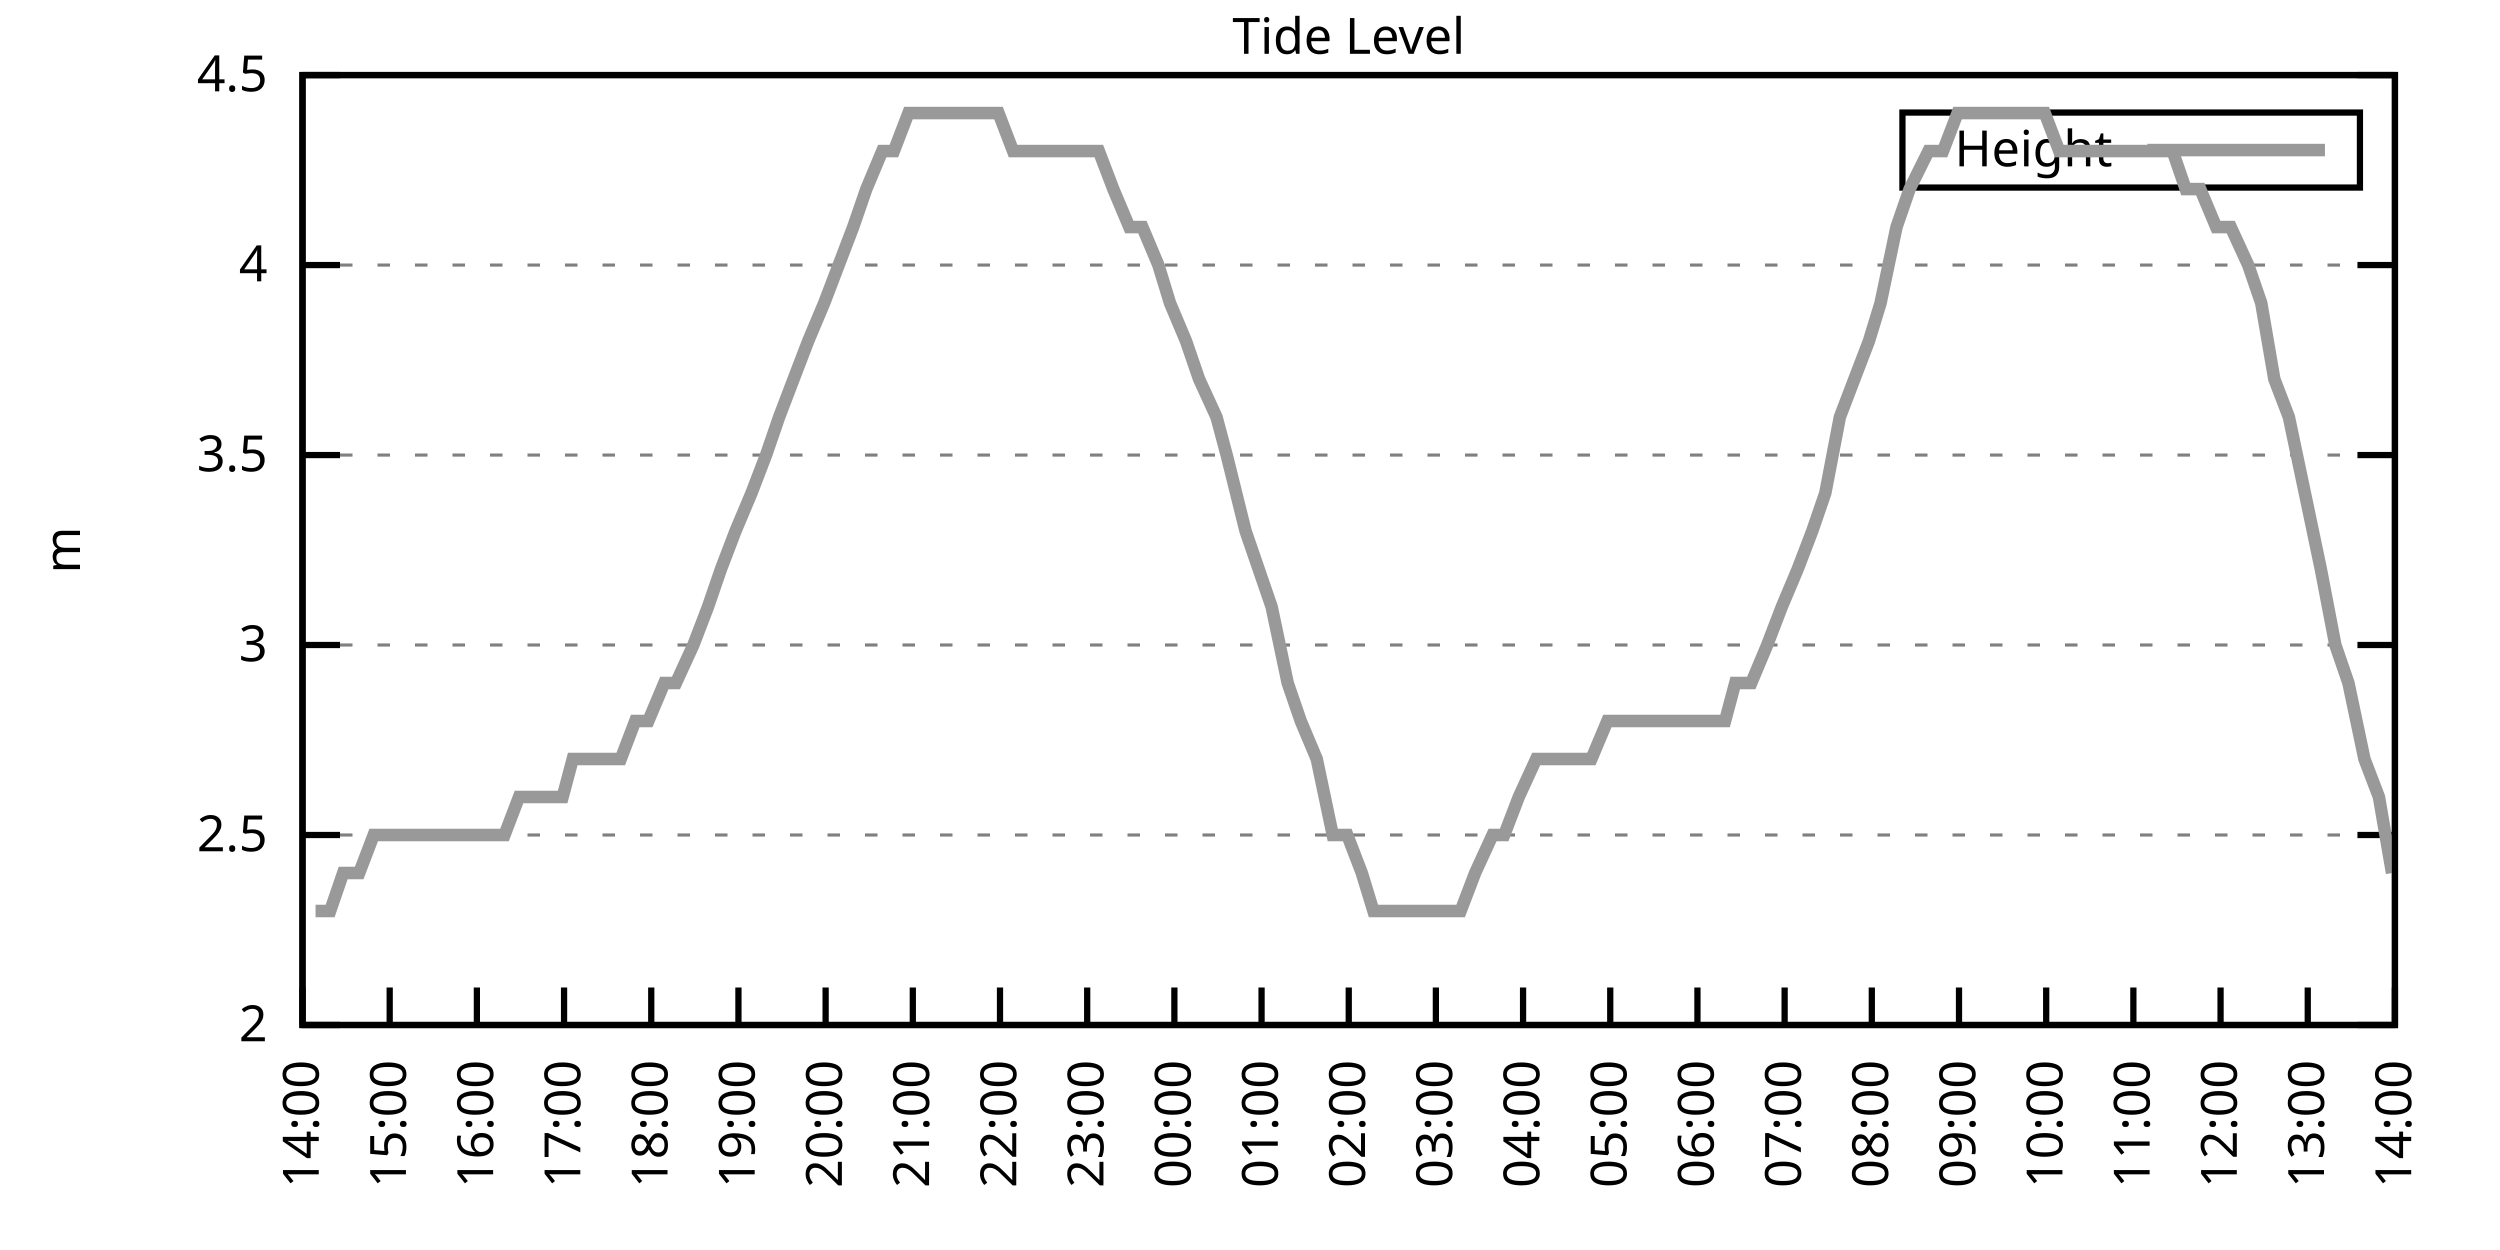
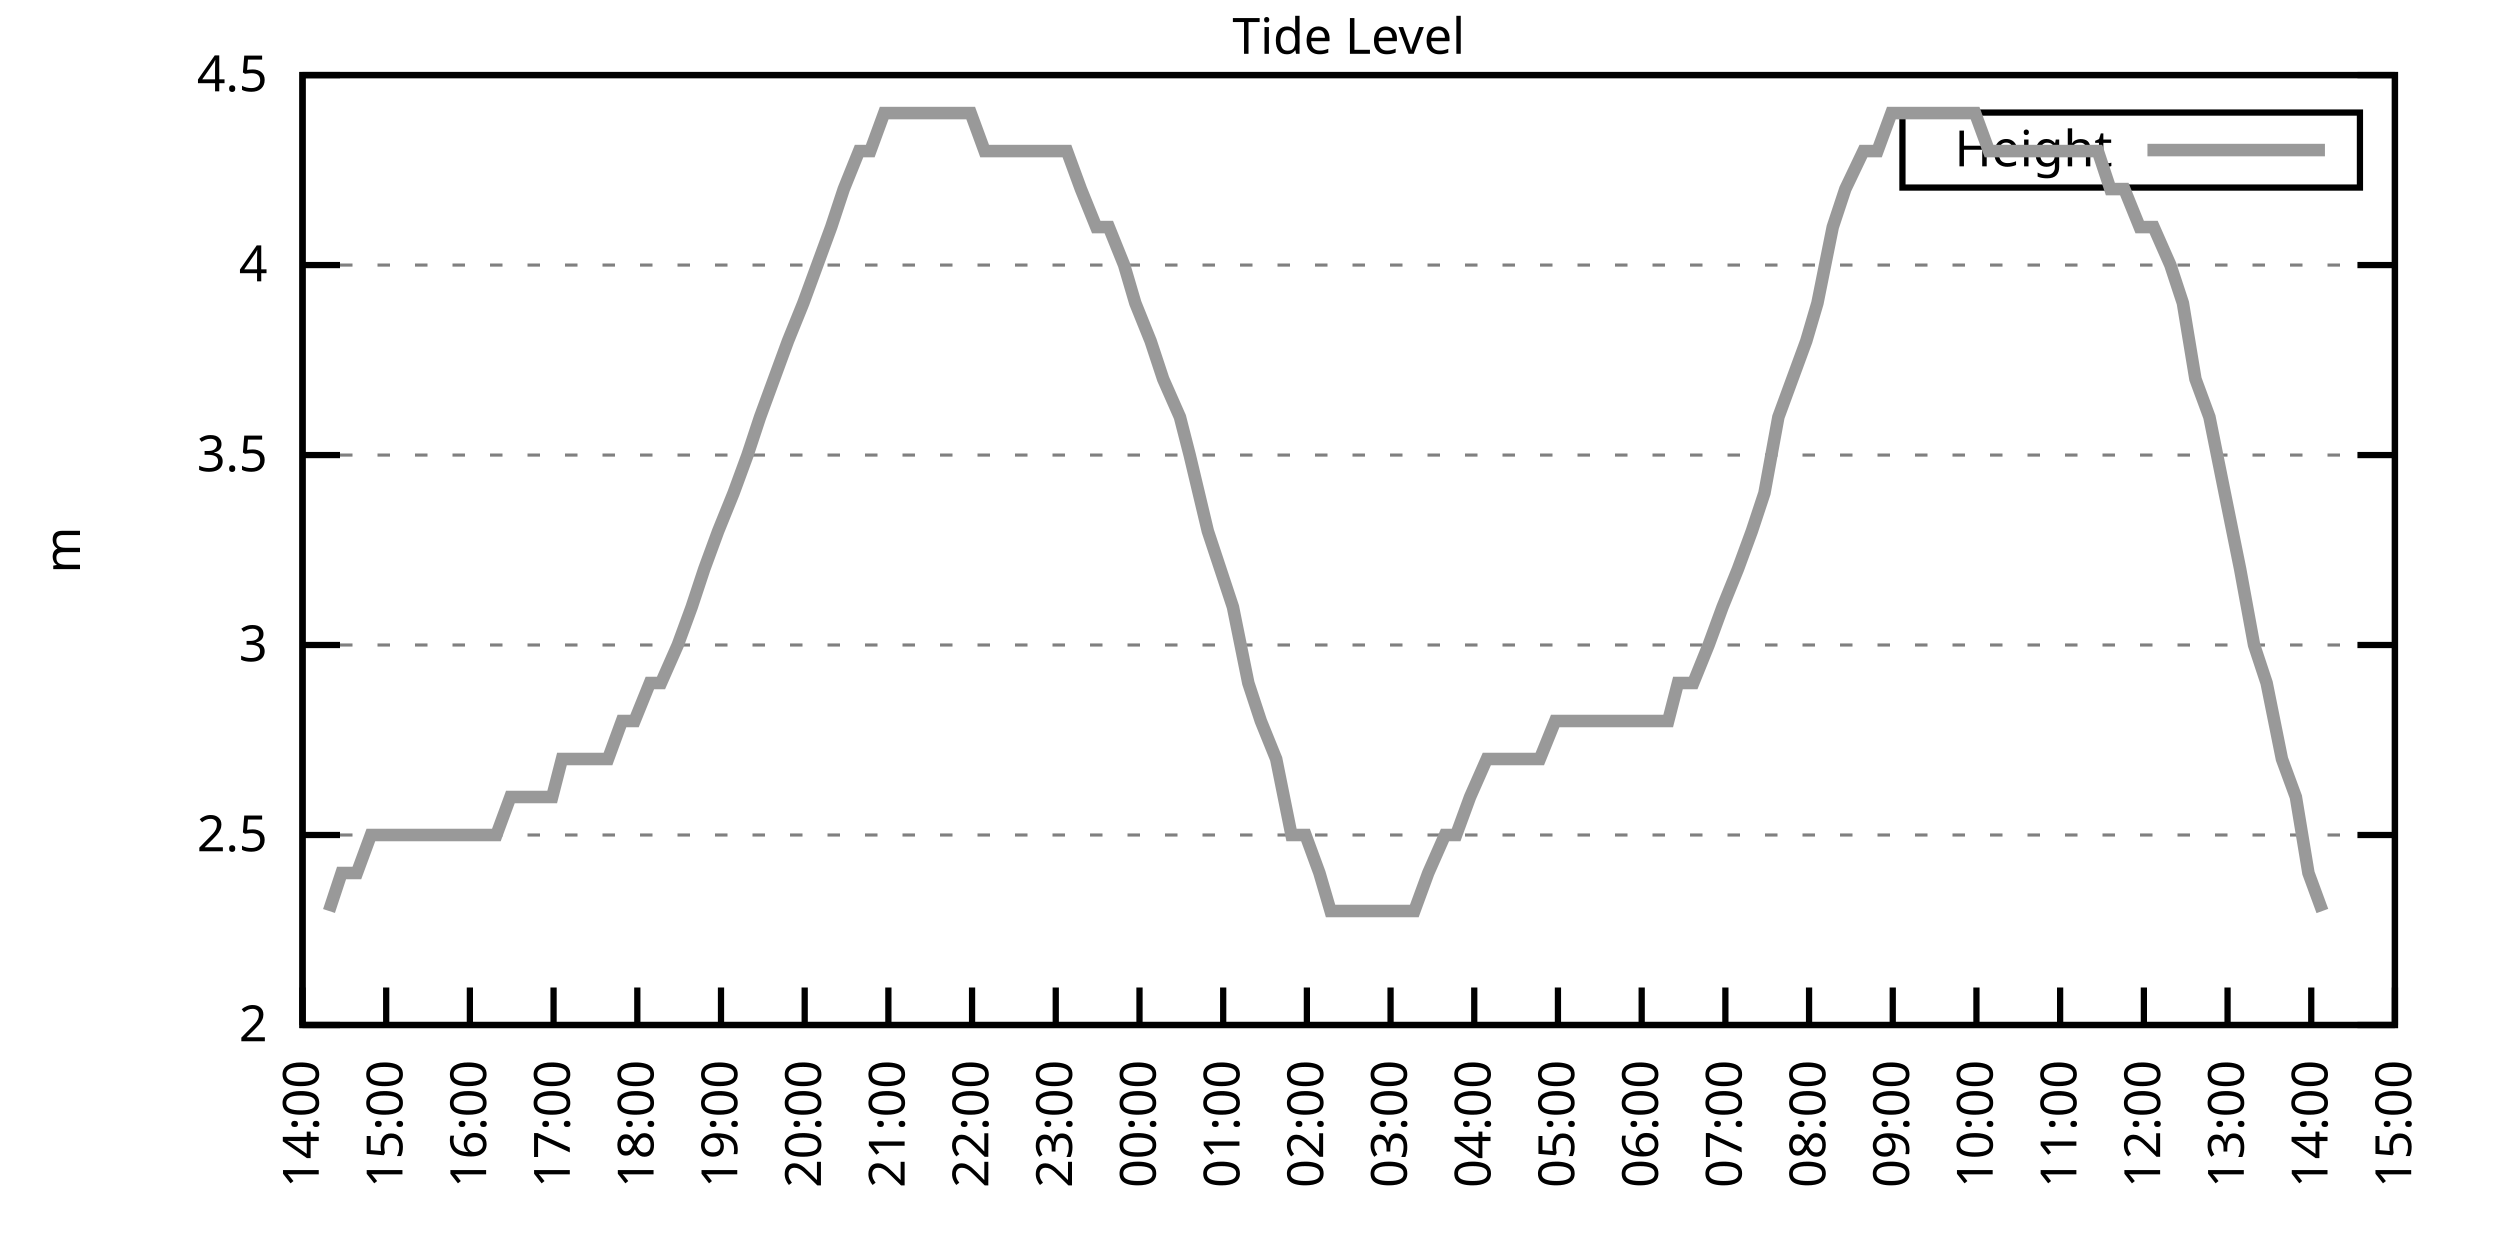
<svg xmlns="http://www.w3.org/2000/svg" xmlns:xlink="http://www.w3.org/1999/xlink" width="400" height="200" viewBox="0 0 400 200">
  <g id="gnuplot_canvas">
    <rect x="0" y="0" width="400" height="200" fill="none" />
    <defs>
      <circle id="gpDot" r="0.5" stroke-width="0.5" stroke="currentColor" />
      <path id="gpPt0" stroke-width="0.333" stroke="currentColor" d="M-1,0 h2 M0,-1 v2" />
      <path id="gpPt1" stroke-width="0.333" stroke="currentColor" d="M-1,-1 L1,1 M1,-1 L-1,1" />
      <path id="gpPt2" stroke-width="0.333" stroke="currentColor" d="M-1,0 L1,0 M0,-1 L0,1 M-1,-1 L1,1 M-1,1 L1,-1" />
      <rect id="gpPt3" stroke-width="0.333" stroke="currentColor" x="-1" y="-1" width="2" height="2" />
      <rect id="gpPt4" stroke-width="0.333" stroke="currentColor" fill="currentColor" x="-1" y="-1" width="2" height="2" />
      <circle id="gpPt5" stroke-width="0.333" stroke="currentColor" cx="0" cy="0" r="1" />
      <use xlink:href="#gpPt5" id="gpPt6" fill="currentColor" stroke="none" />
      <path id="gpPt7" stroke-width="0.333" stroke="currentColor" d="M0,-1.33 L-1.33,0.67 L1.33,0.67 z" />
      <use xlink:href="#gpPt7" id="gpPt8" fill="currentColor" stroke="none" />
      <use xlink:href="#gpPt7" id="gpPt9" stroke="currentColor" transform="rotate(180)" />
      <use xlink:href="#gpPt9" id="gpPt10" fill="currentColor" stroke="none" />
      <use xlink:href="#gpPt3" id="gpPt11" stroke="currentColor" transform="rotate(45)" />
      <use xlink:href="#gpPt11" id="gpPt12" fill="currentColor" stroke="none" />
      <path id="gpPt13" stroke-width="0.333" stroke="currentColor" d="M0,1.330 L1.265,0.411 L0.782,-1.067 L-0.782,-1.076 L-1.265,0.411 z" />
      <use xlink:href="#gpPt13" id="gpPt14" fill="currentColor" stroke="none" />
      <filter id="textbox" filterUnits="objectBoundingBox" x="0" y="0" height="1" width="1">
        <feFlood flood-color="white" flood-opacity="1" result="bgnd" />
        <feComposite in="SourceGraphic" in2="bgnd" operator="atop" />
      </filter>
      <filter id="greybox" filterUnits="objectBoundingBox" x="0" y="0" height="1" width="1">
        <feFlood flood-color="lightgrey" flood-opacity="1" result="grey" />
        <feComposite in="SourceGraphic" in2="grey" operator="atop" />
      </filter>
    </defs>
    <g fill="none" color="white" stroke="currentColor" stroke-width="1.00" stroke-linecap="butt" stroke-linejoin="miter">
</g>
    <g fill="none" color="black" stroke="currentColor" stroke-width="1.00" stroke-linecap="butt" stroke-linejoin="miter">
      <g stroke="none" shape-rendering="crispEdges">
        <polygon fill="rgb(255, 255, 255)" points="48.40,164.00 383.18,164.00 383.18,12.02 48.40,12.02 " />
      </g>
    </g>
    <g fill="none" color="black" stroke="currentColor" stroke-width="1.00" stroke-linecap="butt" stroke-linejoin="miter">
</g>
    <g fill="none" color="black" stroke="black" stroke-width="0.50" stroke-linecap="butt" stroke-linejoin="miter">
</g>
    <g fill="none" color="gray" stroke="currentColor" stroke-width="0.50" stroke-linecap="butt" stroke-linejoin="miter">
      <path stroke="gray" stroke-dasharray="2,4" class="gridline" d="M48.40,164.00 L383.19,164.00  " />
    </g>
    <g fill="none" color="gray" stroke="gray" stroke-width="1.00" stroke-linecap="butt" stroke-linejoin="miter">
</g>
    <g fill="none" color="black" stroke="currentColor" stroke-width="1.00" stroke-linecap="butt" stroke-linejoin="miter">
      <path stroke="black" d="M48.40,164.00 L54.40,164.00 M383.19,164.00 L377.19,164.00  " />
      <g transform="translate(42.80,166.60)" stroke="none" fill="black" font-family="Sans" font-size="8.00" text-anchor="end">
        <text>
          <tspan font-family="Sans"> 2</tspan>
        </text>
      </g>
    </g>
    <g fill="none" color="black" stroke="currentColor" stroke-width="1.00" stroke-linecap="butt" stroke-linejoin="miter">
</g>
    <g fill="none" color="black" stroke="black" stroke-width="0.50" stroke-linecap="butt" stroke-linejoin="miter">
</g>
    <g fill="none" color="gray" stroke="currentColor" stroke-width="0.50" stroke-linecap="butt" stroke-linejoin="miter">
      <path stroke="gray" stroke-dasharray="2,4" class="gridline" d="M48.40,133.60 L383.19,133.60  " />
    </g>
    <g fill="none" color="gray" stroke="gray" stroke-width="1.00" stroke-linecap="butt" stroke-linejoin="miter">
</g>
    <g fill="none" color="black" stroke="currentColor" stroke-width="1.00" stroke-linecap="butt" stroke-linejoin="miter">
      <path stroke="black" d="M48.40,133.60 L54.40,133.60 M383.19,133.60 L377.19,133.60  " />
      <g transform="translate(42.80,136.20)" stroke="none" fill="black" font-family="Sans" font-size="8.00" text-anchor="end">
        <text>
          <tspan font-family="Sans"> 2.5</tspan>
        </text>
      </g>
    </g>
    <g fill="none" color="black" stroke="currentColor" stroke-width="1.00" stroke-linecap="butt" stroke-linejoin="miter">
</g>
    <g fill="none" color="black" stroke="black" stroke-width="0.50" stroke-linecap="butt" stroke-linejoin="miter">
</g>
    <g fill="none" color="gray" stroke="currentColor" stroke-width="0.50" stroke-linecap="butt" stroke-linejoin="miter">
      <path stroke="gray" stroke-dasharray="2,4" class="gridline" d="M48.40,103.20 L383.19,103.20  " />
    </g>
    <g fill="none" color="gray" stroke="gray" stroke-width="1.00" stroke-linecap="butt" stroke-linejoin="miter">
</g>
    <g fill="none" color="black" stroke="currentColor" stroke-width="1.00" stroke-linecap="butt" stroke-linejoin="miter">
      <path stroke="black" d="M48.40,103.20 L54.40,103.20 M383.19,103.20 L377.19,103.20  " />
      <g transform="translate(42.80,105.80)" stroke="none" fill="black" font-family="Sans" font-size="8.00" text-anchor="end">
        <text>
          <tspan font-family="Sans"> 3</tspan>
        </text>
      </g>
    </g>
    <g fill="none" color="black" stroke="currentColor" stroke-width="1.00" stroke-linecap="butt" stroke-linejoin="miter">
</g>
    <g fill="none" color="black" stroke="black" stroke-width="0.50" stroke-linecap="butt" stroke-linejoin="miter">
</g>
    <g fill="none" color="gray" stroke="currentColor" stroke-width="0.50" stroke-linecap="butt" stroke-linejoin="miter">
      <path stroke="gray" stroke-dasharray="2,4" class="gridline" d="M48.40,72.81 L383.19,72.81  " />
    </g>
    <g fill="none" color="gray" stroke="gray" stroke-width="1.00" stroke-linecap="butt" stroke-linejoin="miter">
</g>
    <g fill="none" color="black" stroke="currentColor" stroke-width="1.00" stroke-linecap="butt" stroke-linejoin="miter">
      <path stroke="black" d="M48.40,72.81 L54.40,72.81 M383.19,72.81 L377.19,72.81  " />
      <g transform="translate(42.80,75.41)" stroke="none" fill="black" font-family="Sans" font-size="8.00" text-anchor="end">
        <text>
          <tspan font-family="Sans"> 3.5</tspan>
        </text>
      </g>
    </g>
    <g fill="none" color="black" stroke="currentColor" stroke-width="1.00" stroke-linecap="butt" stroke-linejoin="miter">
</g>
    <g fill="none" color="black" stroke="black" stroke-width="0.50" stroke-linecap="butt" stroke-linejoin="miter">
</g>
    <g fill="none" color="gray" stroke="currentColor" stroke-width="0.50" stroke-linecap="butt" stroke-linejoin="miter">
      <path stroke="gray" stroke-dasharray="2,4" class="gridline" d="M48.40,42.41 L383.19,42.41  " />
    </g>
    <g fill="none" color="gray" stroke="gray" stroke-width="1.00" stroke-linecap="butt" stroke-linejoin="miter">
</g>
    <g fill="none" color="black" stroke="currentColor" stroke-width="1.00" stroke-linecap="butt" stroke-linejoin="miter">
      <path stroke="black" d="M48.40,42.41 L54.40,42.41 M383.19,42.41 L377.19,42.41  " />
      <g transform="translate(42.80,45.01)" stroke="none" fill="black" font-family="Sans" font-size="8.00" text-anchor="end">
        <text>
          <tspan font-family="Sans"> 4</tspan>
        </text>
      </g>
    </g>
    <g fill="none" color="black" stroke="currentColor" stroke-width="1.00" stroke-linecap="butt" stroke-linejoin="miter">
</g>
    <g fill="none" color="black" stroke="black" stroke-width="0.50" stroke-linecap="butt" stroke-linejoin="miter">
</g>
    <g fill="none" color="gray" stroke="currentColor" stroke-width="0.50" stroke-linecap="butt" stroke-linejoin="miter">
      <path stroke="gray" stroke-dasharray="2,4" class="gridline" d="M48.40,12.01 L383.19,12.01  " />
    </g>
    <g fill="none" color="gray" stroke="gray" stroke-width="1.00" stroke-linecap="butt" stroke-linejoin="miter">
</g>
    <g fill="none" color="black" stroke="currentColor" stroke-width="1.00" stroke-linecap="butt" stroke-linejoin="miter">
      <path stroke="black" d="M48.40,12.01 L54.40,12.01 M383.19,12.01 L377.19,12.01  " />
      <g transform="translate(42.80,14.61)" stroke="none" fill="black" font-family="Sans" font-size="8.00" text-anchor="end">
        <text>
          <tspan font-family="Sans"> 4.5</tspan>
        </text>
      </g>
    </g>
    <g fill="none" color="black" stroke="currentColor" stroke-width="1.00" stroke-linecap="butt" stroke-linejoin="miter">
      <path stroke="black" d="M48.40,164.00 L48.40,158.00  " />
      <g transform="translate(51.00,169.60) rotate(270.00)" stroke="none" fill="black" font-family="Sans" font-size="8.00" text-anchor="end">
        <text>
          <tspan font-family="Sans">14:00</tspan>
        </text>
      </g>
    </g>
    <g fill="none" color="black" stroke="currentColor" stroke-width="1.00" stroke-linecap="butt" stroke-linejoin="miter">
-       <path stroke="black" d="M62.35,164.00 L62.35,158.00  " />
-       <g transform="translate(64.95,169.60) rotate(270.00)" stroke="none" fill="black" font-family="Sans" font-size="8.00" text-anchor="end">
+       <path stroke="black" d="M61.79,164.00 L61.79,158.00  " />
+       <g transform="translate(64.39,169.60) rotate(270.00)" stroke="none" fill="black" font-family="Sans" font-size="8.00" text-anchor="end">
        <text>
          <tspan font-family="Sans">15:00</tspan>
        </text>
      </g>
    </g>
    <g fill="none" color="black" stroke="currentColor" stroke-width="1.00" stroke-linecap="butt" stroke-linejoin="miter">
-       <path stroke="black" d="M76.30,164.00 L76.30,158.00  " />
-       <g transform="translate(78.90,169.60) rotate(270.00)" stroke="none" fill="black" font-family="Sans" font-size="8.00" text-anchor="end">
+       <path stroke="black" d="M75.18,164.00 L75.18,158.00  " />
+       <g transform="translate(77.78,169.60) rotate(270.00)" stroke="none" fill="black" font-family="Sans" font-size="8.00" text-anchor="end">
        <text>
          <tspan font-family="Sans">16:00</tspan>
        </text>
      </g>
    </g>
    <g fill="none" color="black" stroke="currentColor" stroke-width="1.00" stroke-linecap="butt" stroke-linejoin="miter">
-       <path stroke="black" d="M90.25,164.00 L90.25,158.00  " />
-       <g transform="translate(92.85,169.60) rotate(270.00)" stroke="none" fill="black" font-family="Sans" font-size="8.00" text-anchor="end">
+       <path stroke="black" d="M88.57,164.00 L88.57,158.00  " />
+       <g transform="translate(91.17,169.60) rotate(270.00)" stroke="none" fill="black" font-family="Sans" font-size="8.00" text-anchor="end">
        <text>
          <tspan font-family="Sans">17:00</tspan>
        </text>
      </g>
    </g>
    <g fill="none" color="black" stroke="currentColor" stroke-width="1.00" stroke-linecap="butt" stroke-linejoin="miter">
-       <path stroke="black" d="M104.20,164.00 L104.20,158.00  " />
-       <g transform="translate(106.80,169.60) rotate(270.00)" stroke="none" fill="black" font-family="Sans" font-size="8.00" text-anchor="end">
+       <path stroke="black" d="M101.97,164.00 L101.97,158.00  " />
+       <g transform="translate(104.57,169.60) rotate(270.00)" stroke="none" fill="black" font-family="Sans" font-size="8.00" text-anchor="end">
        <text>
          <tspan font-family="Sans">18:00</tspan>
        </text>
      </g>
    </g>
    <g fill="none" color="black" stroke="currentColor" stroke-width="1.00" stroke-linecap="butt" stroke-linejoin="miter">
-       <path stroke="black" d="M118.15,164.00 L118.15,158.00  " />
-       <g transform="translate(120.75,169.60) rotate(270.00)" stroke="none" fill="black" font-family="Sans" font-size="8.00" text-anchor="end">
+       <path stroke="black" d="M115.36,164.00 L115.36,158.00  " />
+       <g transform="translate(117.96,169.60) rotate(270.00)" stroke="none" fill="black" font-family="Sans" font-size="8.00" text-anchor="end">
        <text>
          <tspan font-family="Sans">19:00</tspan>
        </text>
      </g>
    </g>
    <g fill="none" color="black" stroke="currentColor" stroke-width="1.00" stroke-linecap="butt" stroke-linejoin="miter">
-       <path stroke="black" d="M132.10,164.00 L132.10,158.00  " />
-       <g transform="translate(134.70,169.60) rotate(270.00)" stroke="none" fill="black" font-family="Sans" font-size="8.00" text-anchor="end">
+       <path stroke="black" d="M128.75,164.00 L128.75,158.00  " />
+       <g transform="translate(131.35,169.60) rotate(270.00)" stroke="none" fill="black" font-family="Sans" font-size="8.00" text-anchor="end">
        <text>
          <tspan font-family="Sans">20:00</tspan>
        </text>
      </g>
    </g>
    <g fill="none" color="black" stroke="currentColor" stroke-width="1.00" stroke-linecap="butt" stroke-linejoin="miter">
-       <path stroke="black" d="M146.05,164.00 L146.05,158.00  " />
-       <g transform="translate(148.65,169.60) rotate(270.00)" stroke="none" fill="black" font-family="Sans" font-size="8.00" text-anchor="end">
+       <path stroke="black" d="M142.14,164.00 L142.14,158.00  " />
+       <g transform="translate(144.74,169.60) rotate(270.00)" stroke="none" fill="black" font-family="Sans" font-size="8.00" text-anchor="end">
        <text>
          <tspan font-family="Sans">21:00</tspan>
        </text>
      </g>
    </g>
    <g fill="none" color="black" stroke="currentColor" stroke-width="1.00" stroke-linecap="butt" stroke-linejoin="miter">
-       <path stroke="black" d="M160.00,164.00 L160.00,158.00  " />
-       <g transform="translate(162.60,169.60) rotate(270.00)" stroke="none" fill="black" font-family="Sans" font-size="8.00" text-anchor="end">
+       <path stroke="black" d="M155.53,164.00 L155.53,158.00  " />
+       <g transform="translate(158.13,169.60) rotate(270.00)" stroke="none" fill="black" font-family="Sans" font-size="8.00" text-anchor="end">
        <text>
          <tspan font-family="Sans">22:00</tspan>
        </text>
      </g>
    </g>
    <g fill="none" color="black" stroke="currentColor" stroke-width="1.00" stroke-linecap="butt" stroke-linejoin="miter">
-       <path stroke="black" d="M173.95,164.00 L173.95,158.00  " />
-       <g transform="translate(176.55,169.60) rotate(270.00)" stroke="none" fill="black" font-family="Sans" font-size="8.00" text-anchor="end">
+       <path stroke="black" d="M168.92,164.00 L168.92,158.00  " />
+       <g transform="translate(171.52,169.60) rotate(270.00)" stroke="none" fill="black" font-family="Sans" font-size="8.00" text-anchor="end">
        <text>
          <tspan font-family="Sans">23:00</tspan>
        </text>
      </g>
    </g>
    <g fill="none" color="black" stroke="currentColor" stroke-width="1.00" stroke-linecap="butt" stroke-linejoin="miter">
-       <path stroke="black" d="M187.90,164.00 L187.90,158.00  " />
-       <g transform="translate(190.50,169.60) rotate(270.00)" stroke="none" fill="black" font-family="Sans" font-size="8.00" text-anchor="end">
+       <path stroke="black" d="M182.32,164.00 L182.32,158.00  " />
+       <g transform="translate(184.92,169.60) rotate(270.00)" stroke="none" fill="black" font-family="Sans" font-size="8.00" text-anchor="end">
        <text>
          <tspan font-family="Sans">00:00</tspan>
        </text>
      </g>
    </g>
    <g fill="none" color="black" stroke="currentColor" stroke-width="1.00" stroke-linecap="butt" stroke-linejoin="miter">
-       <path stroke="black" d="M201.85,164.00 L201.85,158.00  " />
-       <g transform="translate(204.45,169.60) rotate(270.00)" stroke="none" fill="black" font-family="Sans" font-size="8.00" text-anchor="end">
+       <path stroke="black" d="M195.71,164.00 L195.71,158.00  " />
+       <g transform="translate(198.31,169.60) rotate(270.00)" stroke="none" fill="black" font-family="Sans" font-size="8.00" text-anchor="end">
        <text>
          <tspan font-family="Sans">01:00</tspan>
        </text>
      </g>
    </g>
    <g fill="none" color="black" stroke="currentColor" stroke-width="1.00" stroke-linecap="butt" stroke-linejoin="miter">
-       <path stroke="black" d="M215.80,164.00 L215.80,158.00  " />
-       <g transform="translate(218.40,169.60) rotate(270.00)" stroke="none" fill="black" font-family="Sans" font-size="8.00" text-anchor="end">
+       <path stroke="black" d="M209.10,164.00 L209.10,158.00  " />
+       <g transform="translate(211.70,169.60) rotate(270.00)" stroke="none" fill="black" font-family="Sans" font-size="8.00" text-anchor="end">
        <text>
          <tspan font-family="Sans">02:00</tspan>
        </text>
      </g>
    </g>
    <g fill="none" color="black" stroke="currentColor" stroke-width="1.00" stroke-linecap="butt" stroke-linejoin="miter">
-       <path stroke="black" d="M229.74,164.00 L229.74,158.00  " />
-       <g transform="translate(232.34,169.60) rotate(270.00)" stroke="none" fill="black" font-family="Sans" font-size="8.00" text-anchor="end">
+       <path stroke="black" d="M222.49,164.00 L222.49,158.00  " />
+       <g transform="translate(225.09,169.60) rotate(270.00)" stroke="none" fill="black" font-family="Sans" font-size="8.00" text-anchor="end">
        <text>
          <tspan font-family="Sans">03:00</tspan>
        </text>
      </g>
    </g>
    <g fill="none" color="black" stroke="currentColor" stroke-width="1.00" stroke-linecap="butt" stroke-linejoin="miter">
-       <path stroke="black" d="M243.69,164.00 L243.69,158.00  " />
-       <g transform="translate(246.29,169.60) rotate(270.00)" stroke="none" fill="black" font-family="Sans" font-size="8.00" text-anchor="end">
+       <path stroke="black" d="M235.88,164.00 L235.88,158.00  " />
+       <g transform="translate(238.48,169.60) rotate(270.00)" stroke="none" fill="black" font-family="Sans" font-size="8.00" text-anchor="end">
        <text>
          <tspan font-family="Sans">04:00</tspan>
        </text>
      </g>
    </g>
    <g fill="none" color="black" stroke="currentColor" stroke-width="1.00" stroke-linecap="butt" stroke-linejoin="miter">
-       <path stroke="black" d="M257.64,164.00 L257.64,158.00  " />
-       <g transform="translate(260.24,169.60) rotate(270.00)" stroke="none" fill="black" font-family="Sans" font-size="8.00" text-anchor="end">
+       <path stroke="black" d="M249.27,164.00 L249.27,158.00  " />
+       <g transform="translate(251.87,169.60) rotate(270.00)" stroke="none" fill="black" font-family="Sans" font-size="8.00" text-anchor="end">
        <text>
          <tspan font-family="Sans">05:00</tspan>
        </text>
      </g>
    </g>
    <g fill="none" color="black" stroke="currentColor" stroke-width="1.00" stroke-linecap="butt" stroke-linejoin="miter">
-       <path stroke="black" d="M271.59,164.00 L271.59,158.00  " />
-       <g transform="translate(274.19,169.60) rotate(270.00)" stroke="none" fill="black" font-family="Sans" font-size="8.00" text-anchor="end">
+       <path stroke="black" d="M262.67,164.00 L262.67,158.00  " />
+       <g transform="translate(265.27,169.60) rotate(270.00)" stroke="none" fill="black" font-family="Sans" font-size="8.00" text-anchor="end">
        <text>
          <tspan font-family="Sans">06:00</tspan>
        </text>
      </g>
    </g>
    <g fill="none" color="black" stroke="currentColor" stroke-width="1.00" stroke-linecap="butt" stroke-linejoin="miter">
-       <path stroke="black" d="M285.54,164.00 L285.54,158.00  " />
-       <g transform="translate(288.14,169.60) rotate(270.00)" stroke="none" fill="black" font-family="Sans" font-size="8.00" text-anchor="end">
+       <path stroke="black" d="M276.06,164.00 L276.06,158.00  " />
+       <g transform="translate(278.66,169.60) rotate(270.00)" stroke="none" fill="black" font-family="Sans" font-size="8.00" text-anchor="end">
        <text>
          <tspan font-family="Sans">07:00</tspan>
        </text>
      </g>
    </g>
    <g fill="none" color="black" stroke="currentColor" stroke-width="1.00" stroke-linecap="butt" stroke-linejoin="miter">
-       <path stroke="black" d="M299.49,164.00 L299.49,158.00  " />
-       <g transform="translate(302.09,169.60) rotate(270.00)" stroke="none" fill="black" font-family="Sans" font-size="8.00" text-anchor="end">
+       <path stroke="black" d="M289.45,164.00 L289.45,158.00  " />
+       <g transform="translate(292.05,169.60) rotate(270.00)" stroke="none" fill="black" font-family="Sans" font-size="8.00" text-anchor="end">
        <text>
          <tspan font-family="Sans">08:00</tspan>
        </text>
      </g>
    </g>
    <g fill="none" color="black" stroke="currentColor" stroke-width="1.00" stroke-linecap="butt" stroke-linejoin="miter">
-       <path stroke="black" d="M313.44,164.00 L313.44,158.00  " />
-       <g transform="translate(316.04,169.60) rotate(270.00)" stroke="none" fill="black" font-family="Sans" font-size="8.00" text-anchor="end">
+       <path stroke="black" d="M302.84,164.00 L302.84,158.00  " />
+       <g transform="translate(305.44,169.60) rotate(270.00)" stroke="none" fill="black" font-family="Sans" font-size="8.00" text-anchor="end">
        <text>
          <tspan font-family="Sans">09:00</tspan>
        </text>
      </g>
    </g>
    <g fill="none" color="black" stroke="currentColor" stroke-width="1.00" stroke-linecap="butt" stroke-linejoin="miter">
-       <path stroke="black" d="M327.39,164.00 L327.39,158.00  " />
-       <g transform="translate(329.99,169.60) rotate(270.00)" stroke="none" fill="black" font-family="Sans" font-size="8.00" text-anchor="end">
+       <path stroke="black" d="M316.23,164.00 L316.23,158.00  " />
+       <g transform="translate(318.83,169.60) rotate(270.00)" stroke="none" fill="black" font-family="Sans" font-size="8.00" text-anchor="end">
        <text>
          <tspan font-family="Sans">10:00</tspan>
        </text>
      </g>
    </g>
    <g fill="none" color="black" stroke="currentColor" stroke-width="1.00" stroke-linecap="butt" stroke-linejoin="miter">
-       <path stroke="black" d="M341.34,164.00 L341.34,158.00  " />
-       <g transform="translate(343.94,169.60) rotate(270.00)" stroke="none" fill="black" font-family="Sans" font-size="8.00" text-anchor="end">
+       <path stroke="black" d="M329.62,164.00 L329.62,158.00  " />
+       <g transform="translate(332.22,169.60) rotate(270.00)" stroke="none" fill="black" font-family="Sans" font-size="8.00" text-anchor="end">
        <text>
          <tspan font-family="Sans">11:00</tspan>
        </text>
      </g>
    </g>
    <g fill="none" color="black" stroke="currentColor" stroke-width="1.00" stroke-linecap="butt" stroke-linejoin="miter">
-       <path stroke="black" d="M355.29,164.00 L355.29,158.00  " />
-       <g transform="translate(357.89,169.60) rotate(270.00)" stroke="none" fill="black" font-family="Sans" font-size="8.00" text-anchor="end">
+       <path stroke="black" d="M343.02,164.00 L343.02,158.00  " />
+       <g transform="translate(345.62,169.60) rotate(270.00)" stroke="none" fill="black" font-family="Sans" font-size="8.00" text-anchor="end">
        <text>
          <tspan font-family="Sans">12:00</tspan>
        </text>
      </g>
    </g>
    <g fill="none" color="black" stroke="currentColor" stroke-width="1.00" stroke-linecap="butt" stroke-linejoin="miter">
-       <path stroke="black" d="M369.24,164.00 L369.24,158.00  " />
-       <g transform="translate(371.84,169.60) rotate(270.00)" stroke="none" fill="black" font-family="Sans" font-size="8.00" text-anchor="end">
+       <path stroke="black" d="M356.41,164.00 L356.41,158.00  " />
+       <g transform="translate(359.01,169.60) rotate(270.00)" stroke="none" fill="black" font-family="Sans" font-size="8.00" text-anchor="end">
        <text>
          <tspan font-family="Sans">13:00</tspan>
+         </text>
+       </g>
+     </g>
+     <g fill="none" color="black" stroke="currentColor" stroke-width="1.00" stroke-linecap="butt" stroke-linejoin="miter">
+       <path stroke="black" d="M369.80,164.00 L369.80,158.00  " />
+       <g transform="translate(372.40,169.60) rotate(270.00)" stroke="none" fill="black" font-family="Sans" font-size="8.00" text-anchor="end">
+         <text>
+           <tspan font-family="Sans">14:00</tspan>
        </text>
      </g>
    </g>
    <g fill="none" color="black" stroke="currentColor" stroke-width="1.00" stroke-linecap="butt" stroke-linejoin="miter">
      <path stroke="black" d="M383.19,164.00 L383.19,158.00  " />
      <g transform="translate(385.79,169.60) rotate(270.00)" stroke="none" fill="black" font-family="Sans" font-size="8.00" text-anchor="end">
        <text>
-           <tspan font-family="Sans">14:00</tspan>
+           <tspan font-family="Sans">15:00</tspan>
        </text>
      </g>
    </g>
    <g fill="none" color="black" stroke="currentColor" stroke-width="1.00" stroke-linecap="butt" stroke-linejoin="miter">
</g>
    <g fill="none" color="black" stroke="currentColor" stroke-width="1.00" stroke-linecap="butt" stroke-linejoin="miter">
      <path stroke="black" d="M48.40,12.01 L48.40,164.00 L383.19,164.00 L383.19,12.01 L48.40,12.01 Z  " />
    </g>
    <g fill="none" color="black" stroke="currentColor" stroke-width="1.00" stroke-linecap="butt" stroke-linejoin="miter">
</g>
    <g fill="none" color="black" stroke="currentColor" stroke-width="1.00" stroke-linecap="butt" stroke-linejoin="miter">
      <path stroke="black" d="M304.39,30.01 L304.39,18.01 L377.59,18.01 L377.59,30.01 L304.39,30.01 Z  " />
    </g>
    <g id="Tide_level_plot_1">
      <g fill="none" color="white" stroke="black" stroke-width="2.00" stroke-linecap="butt" stroke-linejoin="miter">
</g>
      <g fill="none" color="black" stroke="currentColor" stroke-width="2.00" stroke-linecap="butt" stroke-linejoin="miter">
        <g transform="translate(337.99,26.61)" stroke="none" fill="black" font-family="Sans" font-size="8.00" text-anchor="end">
          <text>
            <tspan font-family="Sans">Height</tspan>
          </text>
        </g>
      </g>
      <g fill="none" color="black" stroke="currentColor" stroke-width="2.00" stroke-linecap="butt" stroke-linejoin="miter">
-         <path stroke="rgb(153, 153, 153)" d="M343.59,24.01 L371.99,24.01 M50.49,145.76 L52.82,145.76 L54.91,139.68 L57.47,139.68 L59.79,133.60 L61.88,133.60   L64.21,133.60 L66.53,133.60 L69.09,133.60 L71.42,133.60 L73.74,133.60 L76.07,133.60 L77.93,133.60 L80.72,133.60   L83.04,127.52 L85.13,127.52 L87.69,127.52 L90.02,127.52 L91.64,121.44 L94.20,121.44 L96.99,121.44 L99.32,121.44   L101.64,115.36 L103.73,115.36 L106.29,109.28 L108.15,109.28 L110.94,103.20 L113.27,97.12 L115.36,91.04 L117.68,84.97   L120.24,78.89 L122.57,72.81 L124.66,66.73 L126.98,60.65 L129.31,54.57 L131.87,48.49 L134.19,42.41 L136.51,36.33   L138.61,30.25 L141.16,24.17 L143.02,24.17 L145.35,18.09 L148.14,18.09 L150.46,18.09 L152.56,18.09 L154.65,18.09   L156.97,18.09 L159.76,18.09 L162.09,24.17 L164.41,24.17 L166.27,24.17 L169.06,24.17 L171.16,24.17 L173.48,24.17   L175.81,24.17 L178.13,30.25 L180.69,36.33 L182.78,36.33 L185.34,42.41 L187.20,48.49 L189.76,54.57 L191.85,60.65   L194.64,66.73 L196.27,72.81 L199.29,84.97 L201.38,91.04 L203.47,97.12 L206.03,109.28 L208.12,115.36 L210.68,121.44   L213.24,133.60 L215.56,133.60 L217.89,139.68 L219.75,145.76 L222.30,145.76 L224.86,145.76 L227.19,145.76 L229.05,145.76   L231.60,145.76 L233.70,145.76 L236.02,139.68 L238.81,133.60 L240.67,133.60 L243.00,127.52 L245.79,121.44 L247.65,121.44   L250.20,121.44 L252.06,121.44 L254.62,121.44 L257.18,115.36 L259.04,115.36 L261.83,115.36 L264.39,115.36 L266.71,115.36   L268.80,115.36 L271.13,115.36 L273.69,115.36 L276.01,115.36 L277.64,109.28 L280.20,109.28 L282.75,103.20 L285.08,97.12   L287.64,91.04 L289.96,84.97 L292.05,78.89 L294.38,66.73 L296.70,60.65 L299.03,54.57 L300.89,48.49 L303.44,36.33   L305.54,30.25 L308.56,24.17 L310.88,24.17 L313.21,18.09 L315.53,18.09 L317.39,18.09 L320.18,18.09 L322.28,18.09   L324.60,18.09 L327.16,18.09 L329.48,24.17 L331.81,24.17 L334.13,24.17 L336.46,24.17 L338.09,24.17 L340.88,24.17   L343.43,24.17 L345.29,24.17 L347.62,24.17 L349.71,30.25 L352.04,30.25 L354.59,36.33 L356.92,36.33 L359.71,42.41   L361.80,48.49 L363.89,60.65 L366.22,66.73 L368.78,78.89 L371.33,91.04 L373.66,103.20 L375.75,109.28 L378.31,121.44   L380.63,127.52 L382.73,139.68  " />
+         <path stroke="rgb(153, 153, 153)" d="M343.59,24.01 L371.99,24.01 M52.64,145.76 L54.65,139.68 L57.10,139.68 L59.34,133.60 L61.35,133.60 L63.58,133.60   L65.81,133.60 L68.26,133.60 L70.50,133.60 L72.73,133.60 L74.96,133.60 L76.75,133.60 L79.42,133.60 L81.66,127.52   L83.66,127.52 L86.12,127.52 L88.35,127.52 L89.91,121.44 L92.37,121.44 L95.05,121.44 L97.28,121.44 L99.51,115.36   L101.52,115.36 L103.98,109.28 L105.76,109.28 L108.44,103.20 L110.67,97.12 L112.68,91.04 L114.91,84.97 L117.37,78.89   L119.60,72.81 L121.61,66.73 L123.84,60.65 L126.07,54.57 L128.53,48.49 L130.76,42.41 L132.99,36.33 L135.00,30.25   L137.45,24.17 L139.24,24.17 L141.47,18.09 L144.15,18.09 L146.38,18.09 L148.39,18.09 L150.40,18.09 L152.63,18.09   L155.31,18.09 L157.54,24.17 L159.77,24.17 L161.56,24.17 L164.24,24.17 L166.25,24.17 L168.48,24.17 L170.71,24.17   L172.94,30.25 L175.40,36.33 L177.41,36.33 L179.86,42.41 L181.65,48.49 L184.10,54.57 L186.11,60.65 L188.79,66.73   L190.35,72.81 L193.25,84.97 L195.26,91.04 L197.27,97.12 L199.73,109.28 L201.73,115.36 L204.19,121.44 L206.64,133.60   L208.88,133.60 L211.11,139.68 L212.89,145.76 L215.35,145.76 L217.80,145.76 L220.04,145.76 L221.82,145.76 L224.28,145.76   L226.29,145.76 L228.52,139.68 L231.20,133.60 L232.98,133.60 L235.21,127.52 L237.89,121.44 L239.68,121.44 L242.13,121.44   L243.92,121.44 L246.37,121.44 L248.83,115.36 L250.61,115.36 L253.29,115.36 L255.75,115.36 L257.98,115.36 L259.99,115.36   L262.22,115.36 L264.67,115.36 L266.91,115.36 L268.47,109.28 L270.92,109.28 L273.38,103.20 L275.61,97.12 L278.07,91.04   L280.30,84.97 L282.31,78.89 L284.54,66.73 L286.77,60.65 L289.00,54.57 L290.79,48.49 L293.24,36.33 L295.25,30.25   L298.15,24.17 L300.39,24.17 L302.62,18.09 L304.85,18.09 L306.63,18.09 L309.31,18.09 L311.32,18.09 L313.55,18.09   L316.01,18.09 L318.24,24.17 L320.47,24.17 L322.70,24.17 L324.94,24.17 L326.50,24.17 L329.18,24.17 L331.63,24.17   L333.42,24.17 L335.65,24.17 L337.66,30.25 L339.89,30.25 L342.35,36.33 L344.58,36.33 L347.26,42.41 L349.26,48.49   L351.27,60.65 L353.51,66.73 L355.96,78.89 L358.42,91.04 L360.65,103.20 L362.66,109.28 L365.11,121.44 L367.34,127.52   L369.35,139.68 L371.58,145.76  " />
      </g>
    </g>
    <g fill="none" color="black" stroke="currentColor" stroke-width="2.00" stroke-linecap="butt" stroke-linejoin="miter">
</g>
    <g fill="none" color="black" stroke="black" stroke-width="1.00" stroke-linecap="butt" stroke-linejoin="miter">
</g>
    <g fill="none" color="black" stroke="currentColor" stroke-width="1.00" stroke-linecap="butt" stroke-linejoin="miter">
      <path stroke="black" d="M48.40,12.01 L48.40,164.00 L383.19,164.00 L383.19,12.01 L48.40,12.01 Z  " />
      <g transform="translate(12.80,88.01) rotate(270.00)" stroke="none" fill="black" font-family="Sans" font-size="8.00" text-anchor="middle">
        <text>
          <tspan font-family="Sans">m</tspan>
        </text>
      </g>
    </g>
    <g fill="none" color="black" stroke="currentColor" stroke-width="1.00" stroke-linecap="butt" stroke-linejoin="miter">
</g>
    <g fill="none" color="black" stroke="currentColor" stroke-width="1.00" stroke-linecap="butt" stroke-linejoin="miter">
      <g transform="translate(215.79,8.61)" stroke="none" fill="black" font-family="Sans" font-size="8.00" text-anchor="middle">
        <text>
          <tspan font-family="Sans">Tide Level</tspan>
        </text>
      </g>
    </g>
    <g fill="none" color="black" stroke="currentColor" stroke-width="1.00" stroke-linecap="butt" stroke-linejoin="miter">
</g>
  </g>
</svg>
